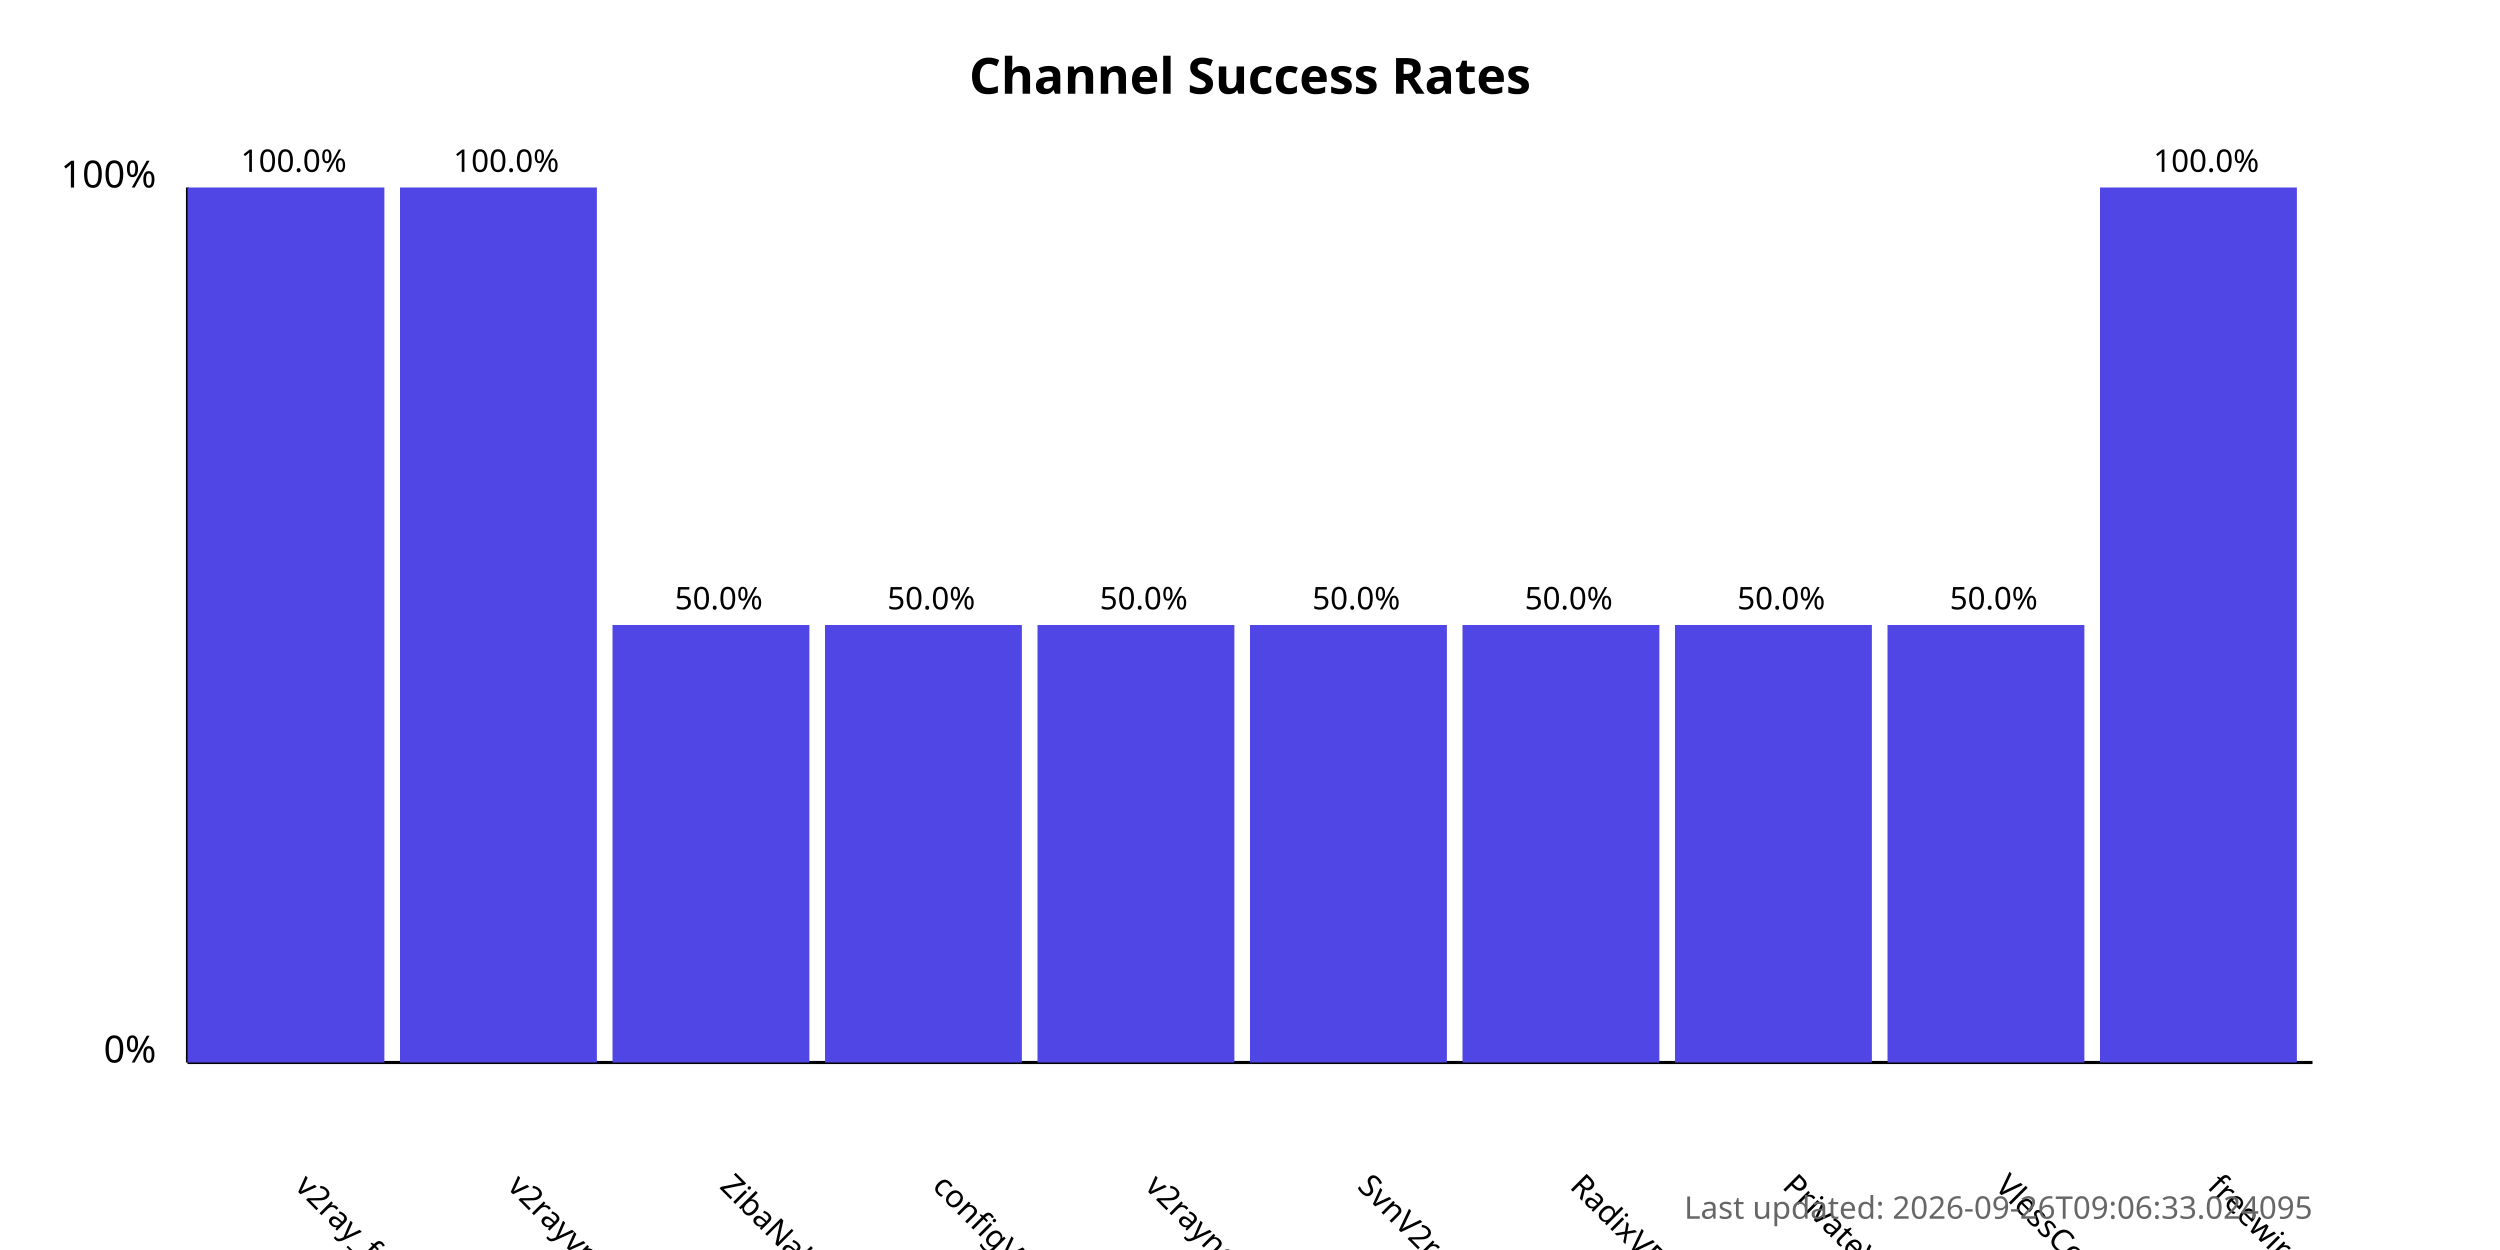
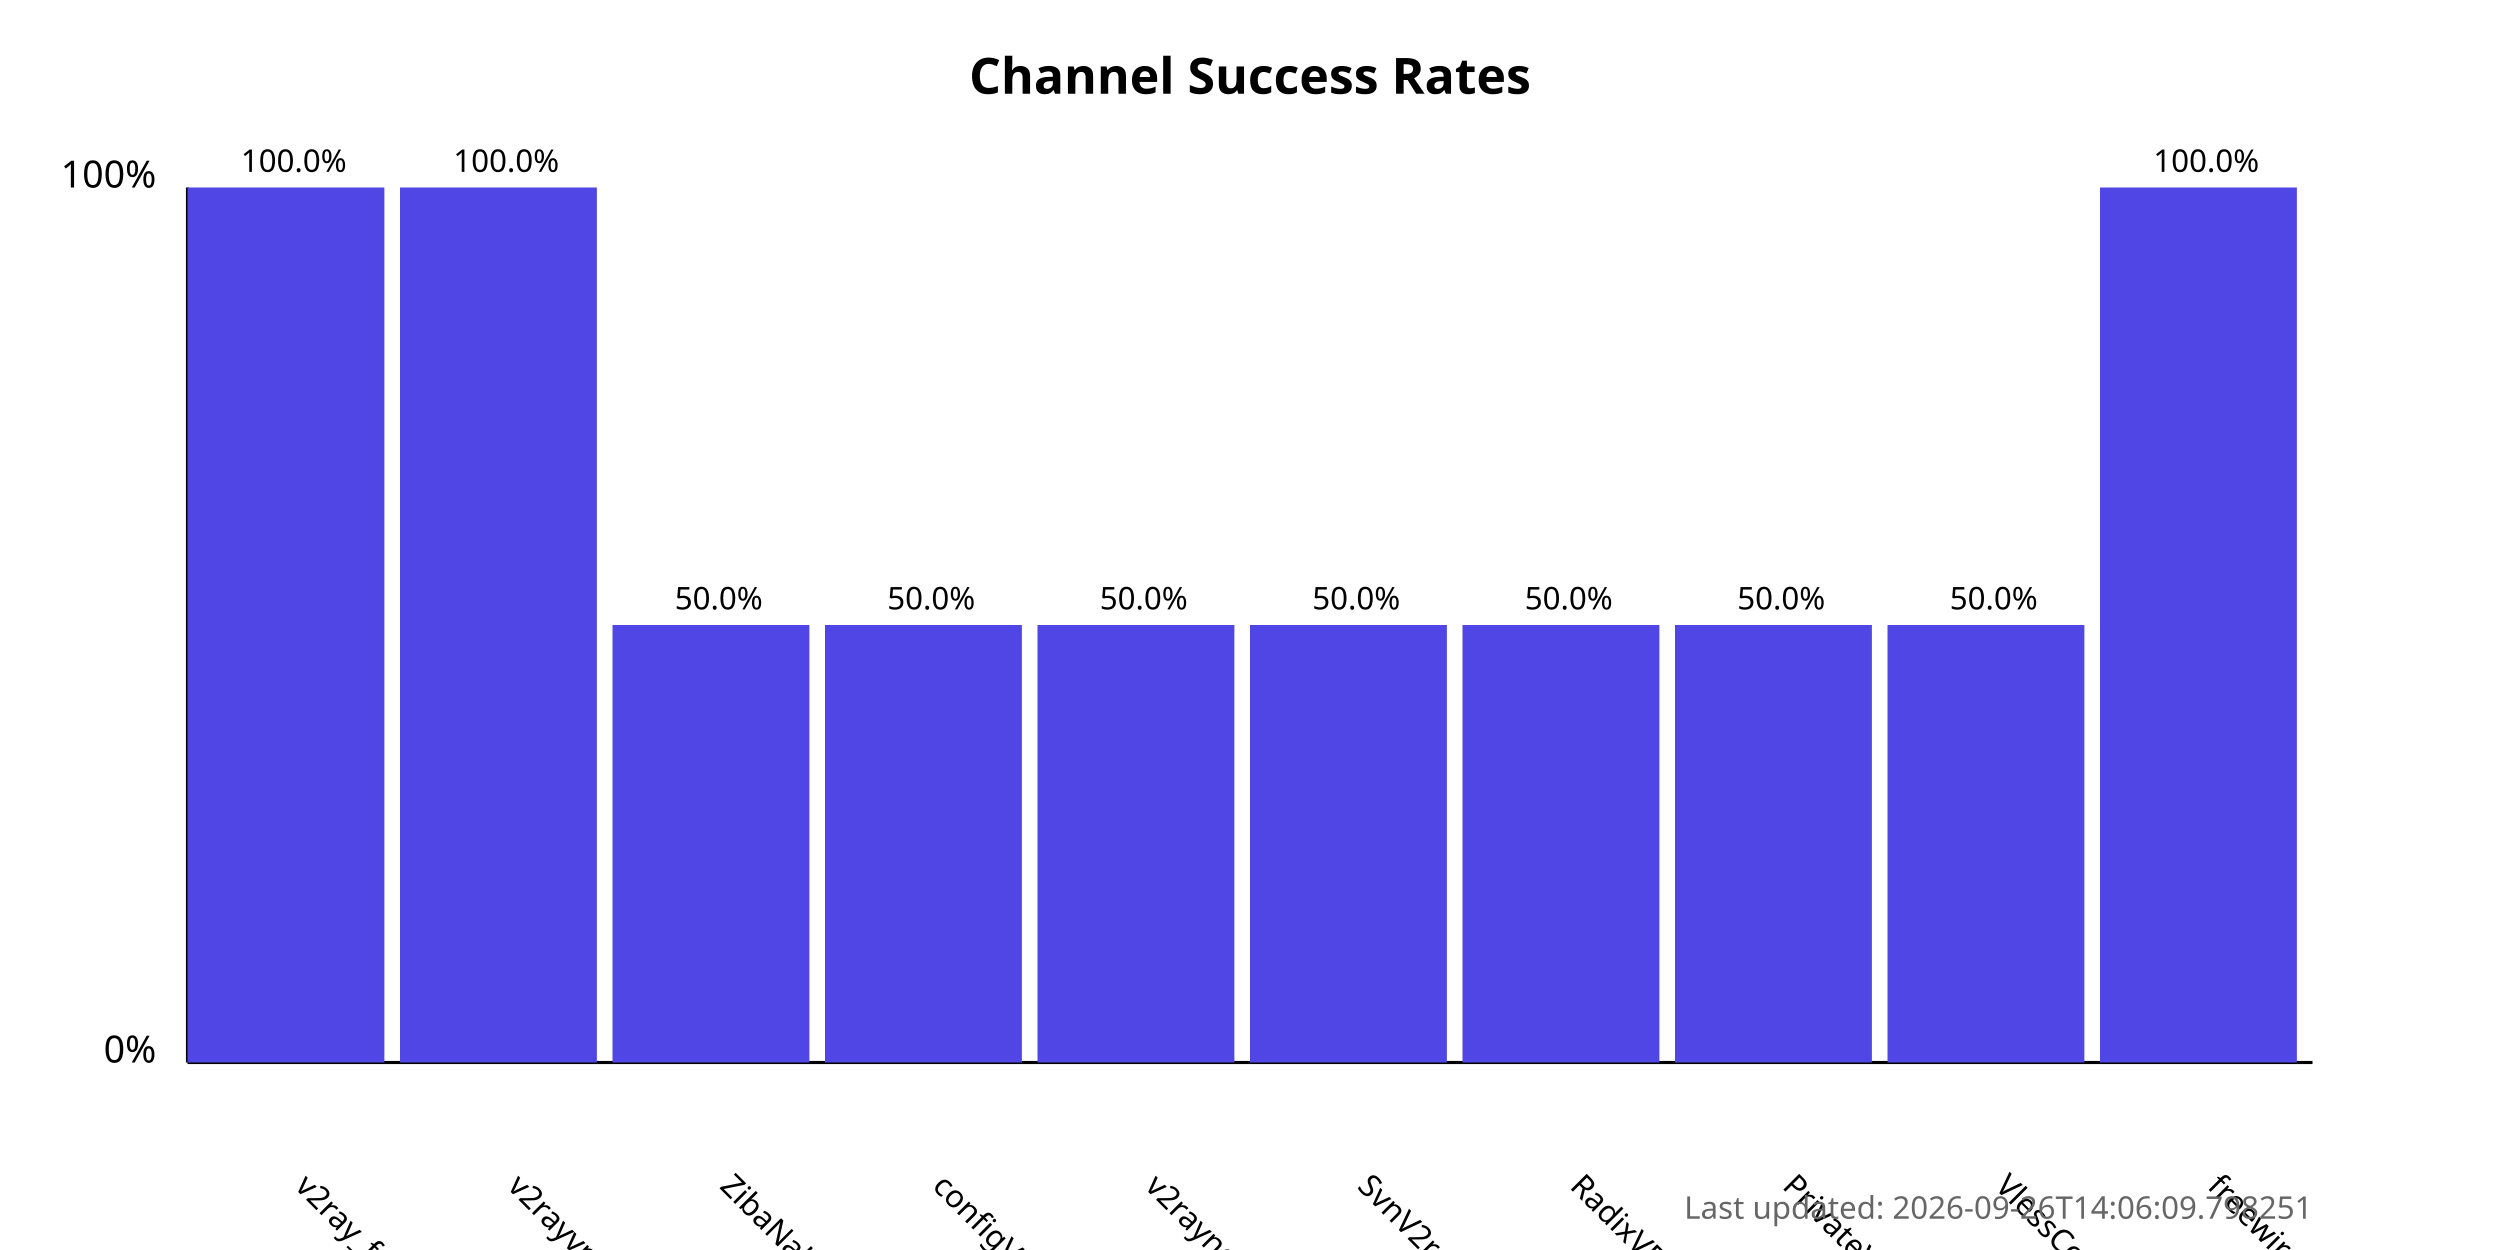
<svg xmlns="http://www.w3.org/2000/svg" width="800" height="400">
  <style>
            .chart-title { font: bold 16px sans-serif; }
            .axis-label { font: 12px sans-serif; }
            .tick-label { font: 10px sans-serif; }
            .bar { fill: #4f46e5; }
            .bar:hover { fill: #6366f1; }
            .timestamp { font: 10px sans-serif; fill: #666; }
        </style>
  <text x="400.0" y="30" text-anchor="middle" class="chart-title">
            Channel Success Rates
        </text>
  <line x1="60" y1="340" x2="60" y2="60" stroke="black" stroke-width="1" />
  <line x1="60" y1="340" x2="740" y2="340" stroke="black" stroke-width="1" />
  <text x="50" y="340" text-anchor="end" class="axis-label">0%</text>
  <text x="50" y="60" text-anchor="end" class="axis-label">100%</text>
  <g>
    <rect x="60" y="60.0" width="63.0" height="280.0" class="bar" />
    <text x="94.0" y="380" transform="rotate(45, 94.0, 380)" text-anchor="start" class="tick-label">
                v2ray_free_conf
            </text>
    <text x="94.0" y="55.0" text-anchor="middle" class="tick-label">
                100.0%
            </text>
  </g>
  <g>
    <rect x="128.0" y="60.0" width="63.0" height="280.0" class="bar" />
    <text x="162.0" y="380" transform="rotate(45, 162.0, 380)" text-anchor="start" class="tick-label">
                v2rayvpno
            </text>
    <text x="162.0" y="55.0" text-anchor="middle" class="tick-label">
                100.0%
            </text>
  </g>
  <g>
    <rect x="196.0" y="200.0" width="63.0" height="140.0" class="bar" />
    <text x="230.0" y="380" transform="rotate(45, 230.0, 380)" text-anchor="start" class="tick-label">
                ZibaNabz
            </text>
    <text x="230.0" y="195.0" text-anchor="middle" class="tick-label">
                50.0%
            </text>
  </g>
  <g>
    <rect x="264.0" y="200.0" width="63.0" height="140.0" class="bar" />
    <text x="298.0" y="380" transform="rotate(45, 298.0, 380)" text-anchor="start" class="tick-label">
                configV2rayForFree
            </text>
    <text x="298.0" y="195.0" text-anchor="middle" class="tick-label">
                50.0%
            </text>
  </g>
  <g>
    <rect x="332.0" y="200.0" width="63.0" height="140.0" class="bar" />
    <text x="366.0" y="380" transform="rotate(45, 366.0, 380)" text-anchor="start" class="tick-label">
                v2rayngvpn
            </text>
    <text x="366.0" y="195.0" text-anchor="middle" class="tick-label">
                50.0%
            </text>
  </g>
  <g>
    <rect x="400.0" y="200.0" width="63.0" height="140.0" class="bar" />
    <text x="434.0" y="380" transform="rotate(45, 434.0, 380)" text-anchor="start" class="tick-label">
                SvnV2ray
            </text>
    <text x="434.0" y="195.0" text-anchor="middle" class="tick-label">
                50.0%
            </text>
  </g>
  <g>
    <rect x="468.0" y="200.0" width="63.0" height="140.0" class="bar" />
    <text x="502.0" y="380" transform="rotate(45, 502.0, 380)" text-anchor="start" class="tick-label">
                RadixVPN
            </text>
    <text x="502.0" y="195.0" text-anchor="middle" class="tick-label">
                50.0%
            </text>
  </g>
  <g>
    <rect x="536.0" y="200.0" width="63.0" height="140.0" class="bar" />
    <text x="570.0" y="380" transform="rotate(45, 570.0, 380)" text-anchor="start" class="tick-label">
                PrivateVPNs
            </text>
    <text x="570.0" y="195.0" text-anchor="middle" class="tick-label">
                50.0%
            </text>
  </g>
  <g>
    <rect x="604.0" y="200.0" width="63.0" height="140.0" class="bar" />
    <text x="638.0" y="380" transform="rotate(45, 638.0, 380)" text-anchor="start" class="tick-label">
                VlessConfig
            </text>
    <text x="638.0" y="195.0" text-anchor="middle" class="tick-label">
                50.0%
            </text>
  </g>
  <g>
    <rect x="672.0" y="60.0" width="63.0" height="280.0" class="bar" />
    <text x="706.0" y="380" transform="rotate(45, 706.0, 380)" text-anchor="start" class="tick-label">
                freewireguard
            </text>
    <text x="706.0" y="55.0" text-anchor="middle" class="tick-label">
                100.0%
            </text>
  </g>
  <text x="740" y="390" text-anchor="end" class="timestamp">
-             Last updated: 2026-09-26T09:06:33.024095
+             Last updated: 2026-09-26T14:06:09.798251
        </text>
</svg>
